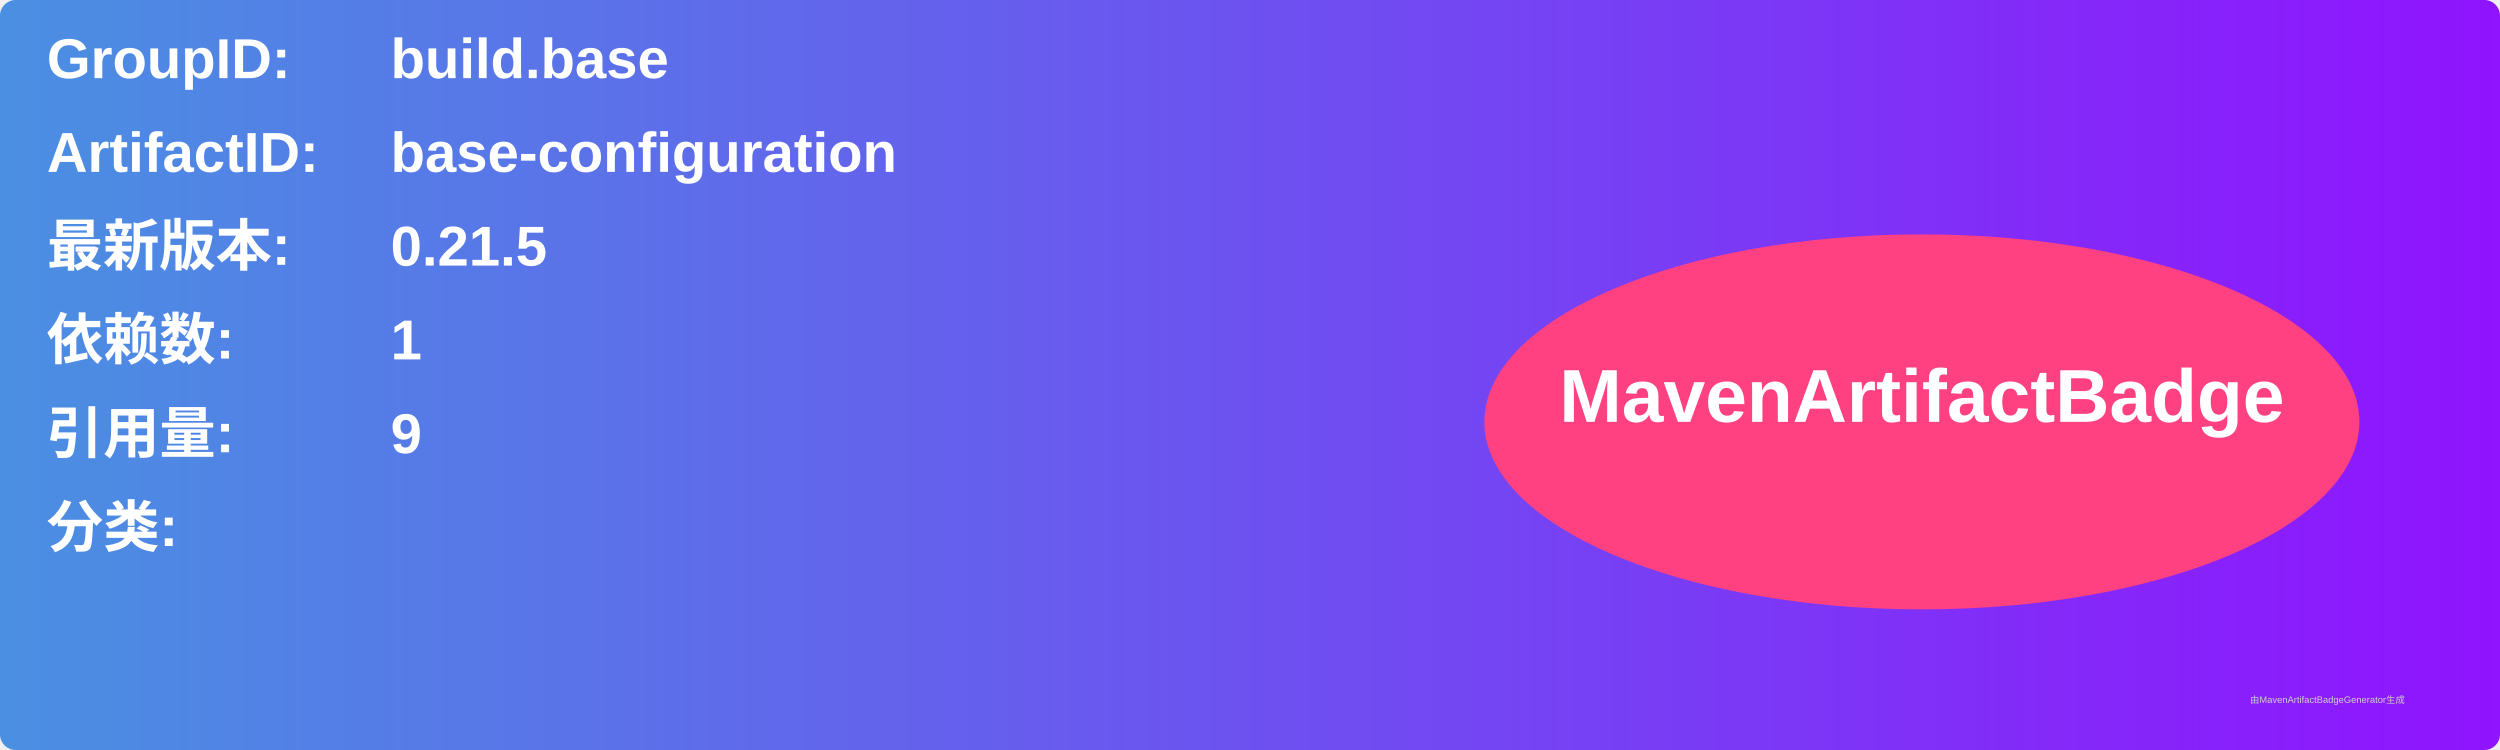
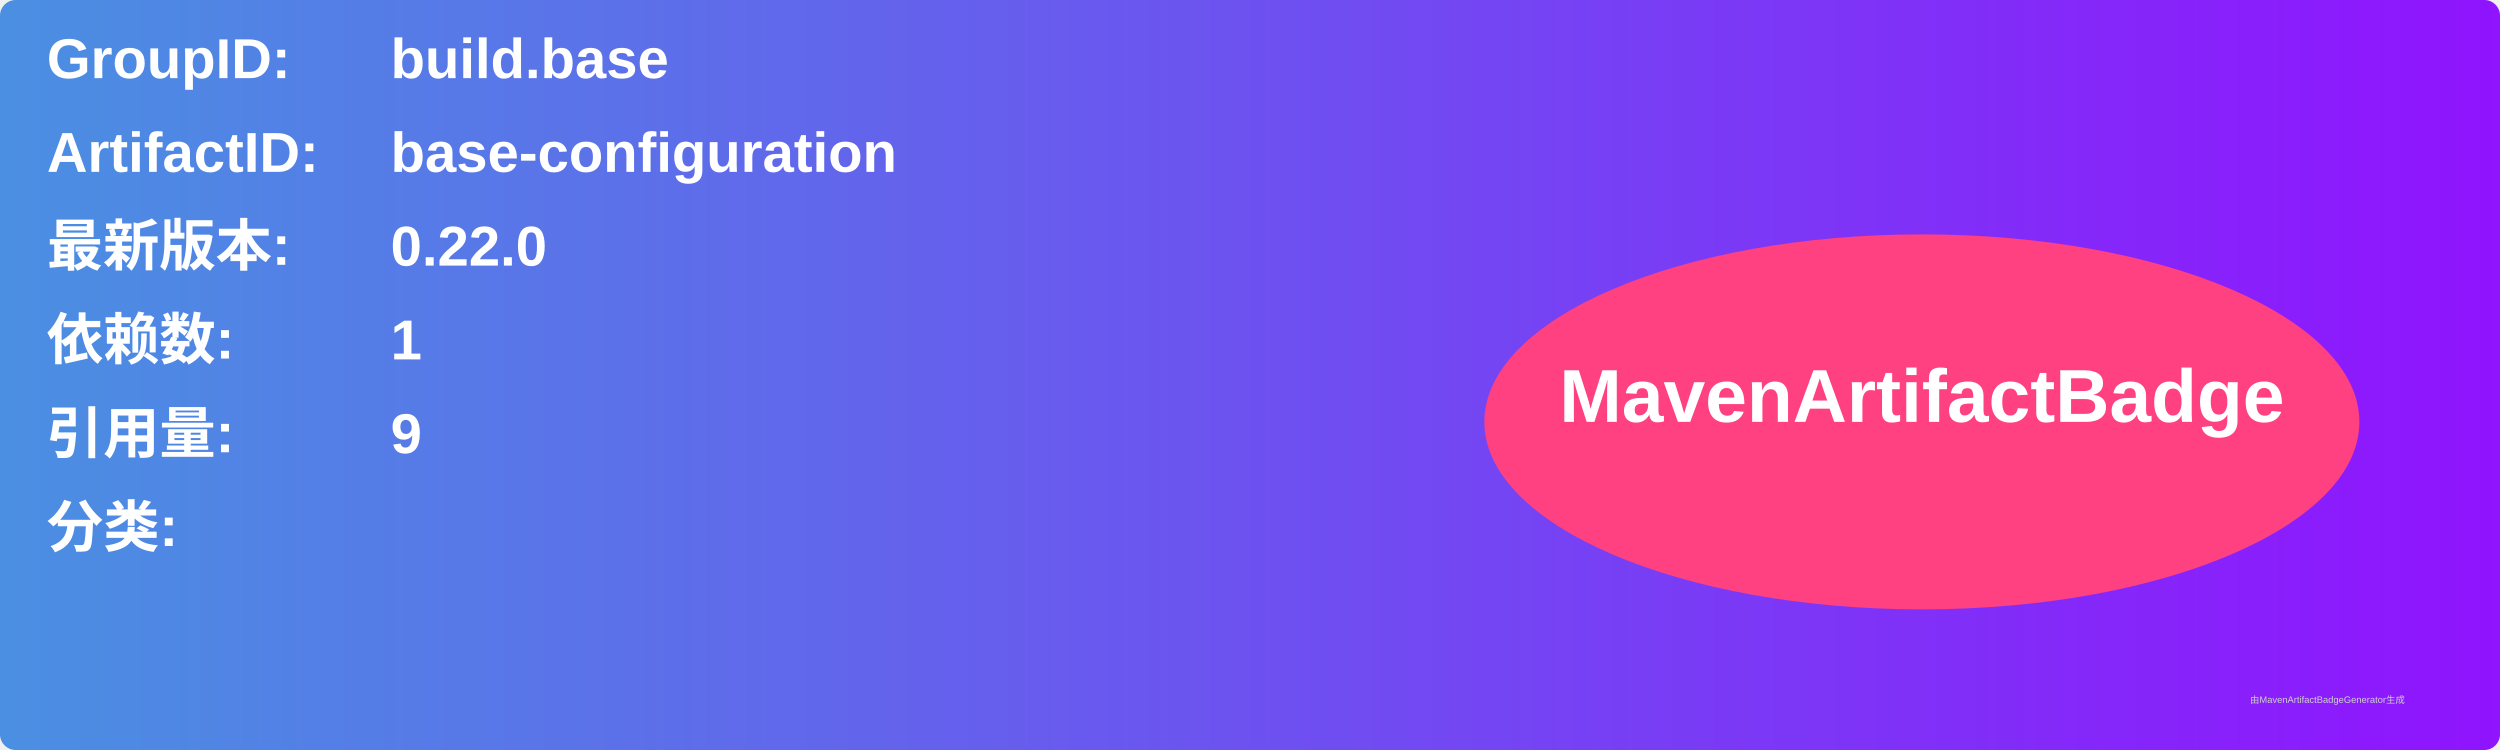
<svg xmlns="http://www.w3.org/2000/svg" width="800" height="240" viewBox="0 0 800 240">
  <linearGradient id="grad" x1="0%" y1="0%" x2="100%" y2="0%">
    <stop offset="0%" stop-color="#4a90e2" />
    <stop offset="100%" stop-color="#9013fe" />
  </linearGradient>
  <rect width="100%" height="100%" rx="5" ry="5" fill="url(#grad)" />
  <g transform="translate(15, 15)">
    <text x="0" y="10" font-family="Arial" font-size="18" fill="white" font-weight="bold" width="260">GroupID:</text>
    <text x="110" y="10" font-family="Arial" font-size="18" fill="white" font-weight="bold" width="460">build.base</text>
    <text x="0" y="40" font-family="Arial" font-size="18" fill="white" font-weight="bold" width="260">ArtifactID:</text>
    <text x="110" y="40" font-family="Arial" font-size="18" fill="white" font-weight="bold" width="460">base-configuration</text>
    <text x="0" y="70" font-family="Arial" font-size="18" fill="white" font-weight="bold">最新版本:</text>
    <text x="110" y="70" font-family="Arial" font-size="18" fill="white" font-weight="bold">
-       <tspan font-weight="bold">0.21.5</tspan>
+       <tspan font-weight="bold">0.22.0</tspan>
    </text>
    <text x="0" y="100" font-family="Arial" font-size="18" fill="white" font-weight="bold">依赖数: </text>
    <text x="110" y="100" font-family="Arial" font-size="18" fill="white">
      <tspan font-weight="bold">1</tspan>
    </text>
    <text x="0" y="130" font-family="Arial" font-size="18" fill="white" font-weight="bold">引用量: </text>
    <text x="110" y="130" font-family="Arial" font-size="18" fill="white">
      <tspan font-weight="bold">9</tspan>
    </text>
    <text x="0" y="160" font-family="Arial" font-size="18" fill="white" font-weight="bold">分类:</text>
    <text x="10" y="190" font-family="Arial" font-size="10" fill="white">
      <tspan font-weight="bold" />
    </text>
    <ellipse cx="600" cy="120" rx="140" ry="60" fill="#ff4081" />
    <text x="600" y="120" text-anchor="middle" font-family="Arial" font-size="24" fill="white" font-weight="bold">MavenArtifactBadge</text>
  </g>
  <text x="720" y="225" font-family="Arial" font-size="3" fill="#d0d0d0">由MavenArtifactBadgeGenerator生成</text>
</svg>
